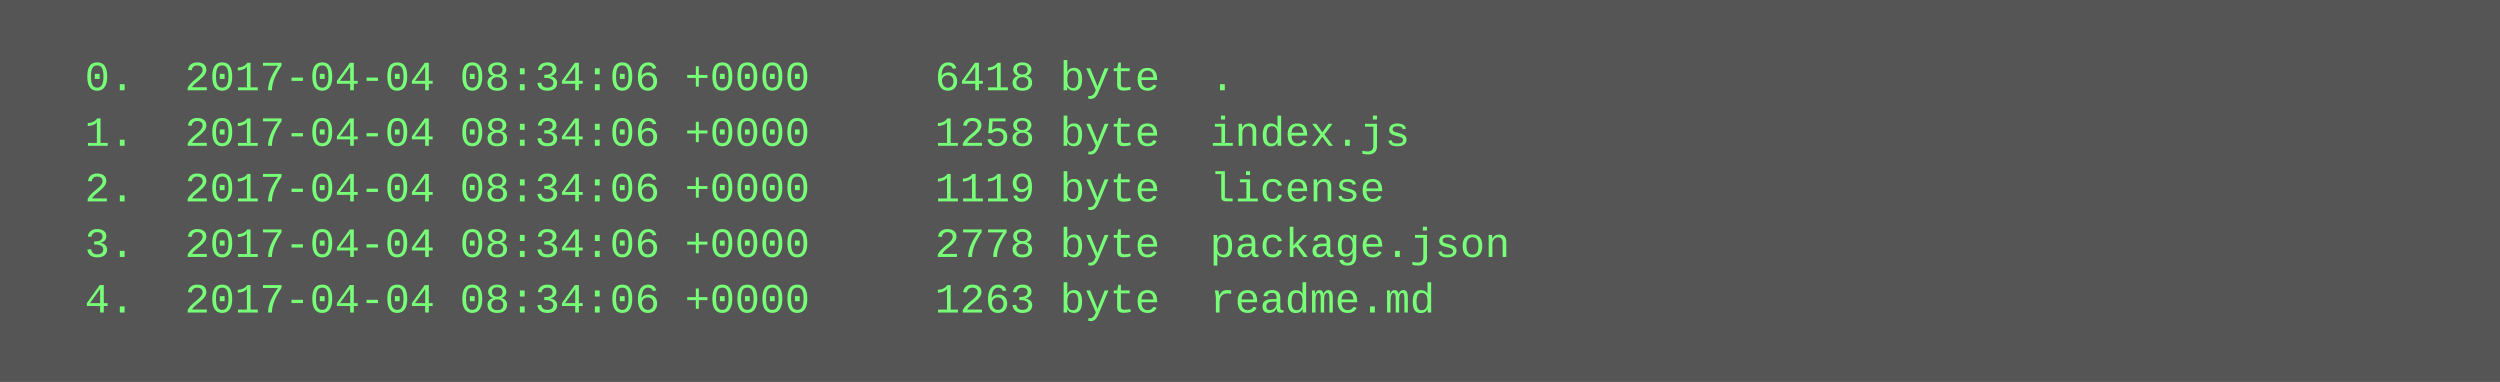
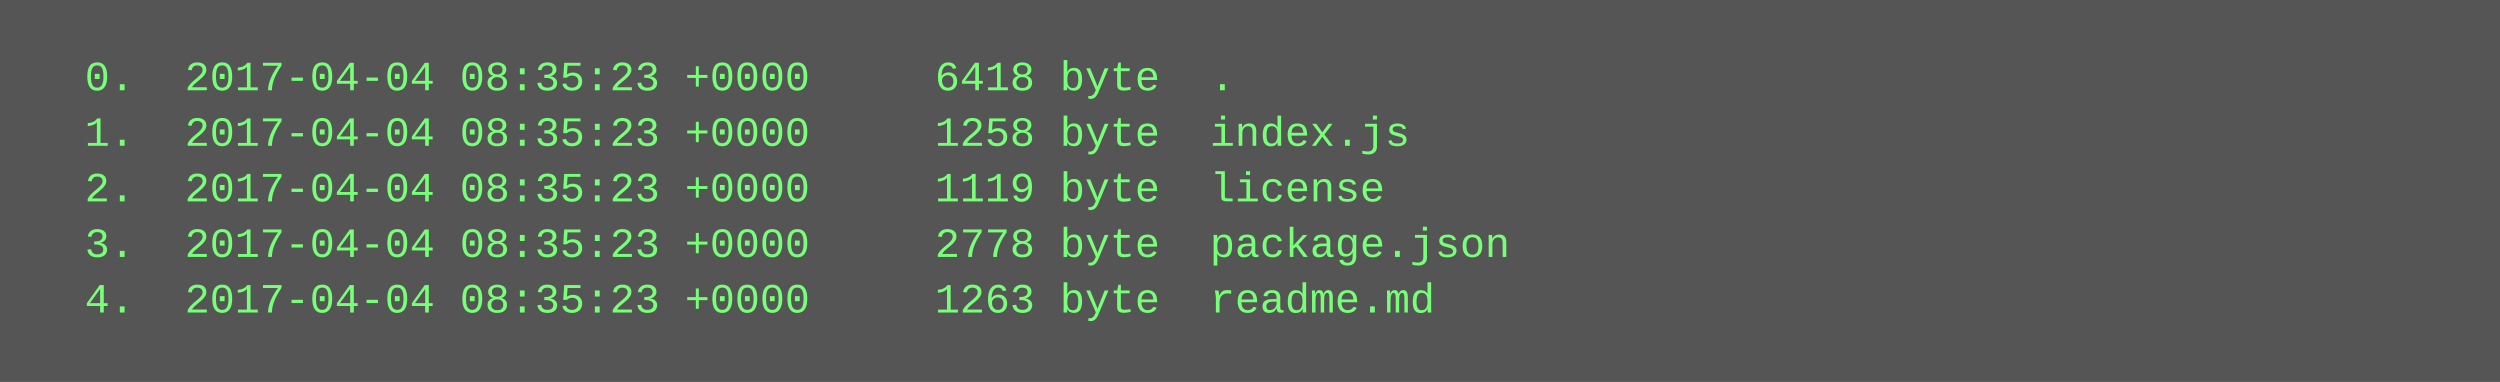
<svg xmlns="http://www.w3.org/2000/svg" height="110" width="720">
  <rect height="110" fill="#555" width="720" />
  <text fill="#7f7" font-family="Courier New" font-size="12" xml:space="preserve">
-     <tspan x="10" y="26">  0.  2017-04-04 08:34:06 +0000     6418 byte  .</tspan>
-     <tspan x="10" y="42">  1.  2017-04-04 08:34:06 +0000     1258 byte  index.js</tspan>
-     <tspan x="10" y="58">  2.  2017-04-04 08:34:06 +0000     1119 byte  license</tspan>
-     <tspan x="10" y="74">  3.  2017-04-04 08:34:06 +0000     2778 byte  package.json</tspan>
-     <tspan x="10" y="90">  4.  2017-04-04 08:34:06 +0000     1263 byte  readme.md</tspan>
+     <tspan x="10" y="26">  0.  2017-04-04 08:35:23 +0000     6418 byte  .</tspan>
+     <tspan x="10" y="42">  1.  2017-04-04 08:35:23 +0000     1258 byte  index.js</tspan>
+     <tspan x="10" y="58">  2.  2017-04-04 08:35:23 +0000     1119 byte  license</tspan>
+     <tspan x="10" y="74">  3.  2017-04-04 08:35:23 +0000     2778 byte  package.json</tspan>
+     <tspan x="10" y="90">  4.  2017-04-04 08:35:23 +0000     1263 byte  readme.md</tspan>
  </text>
</svg>
